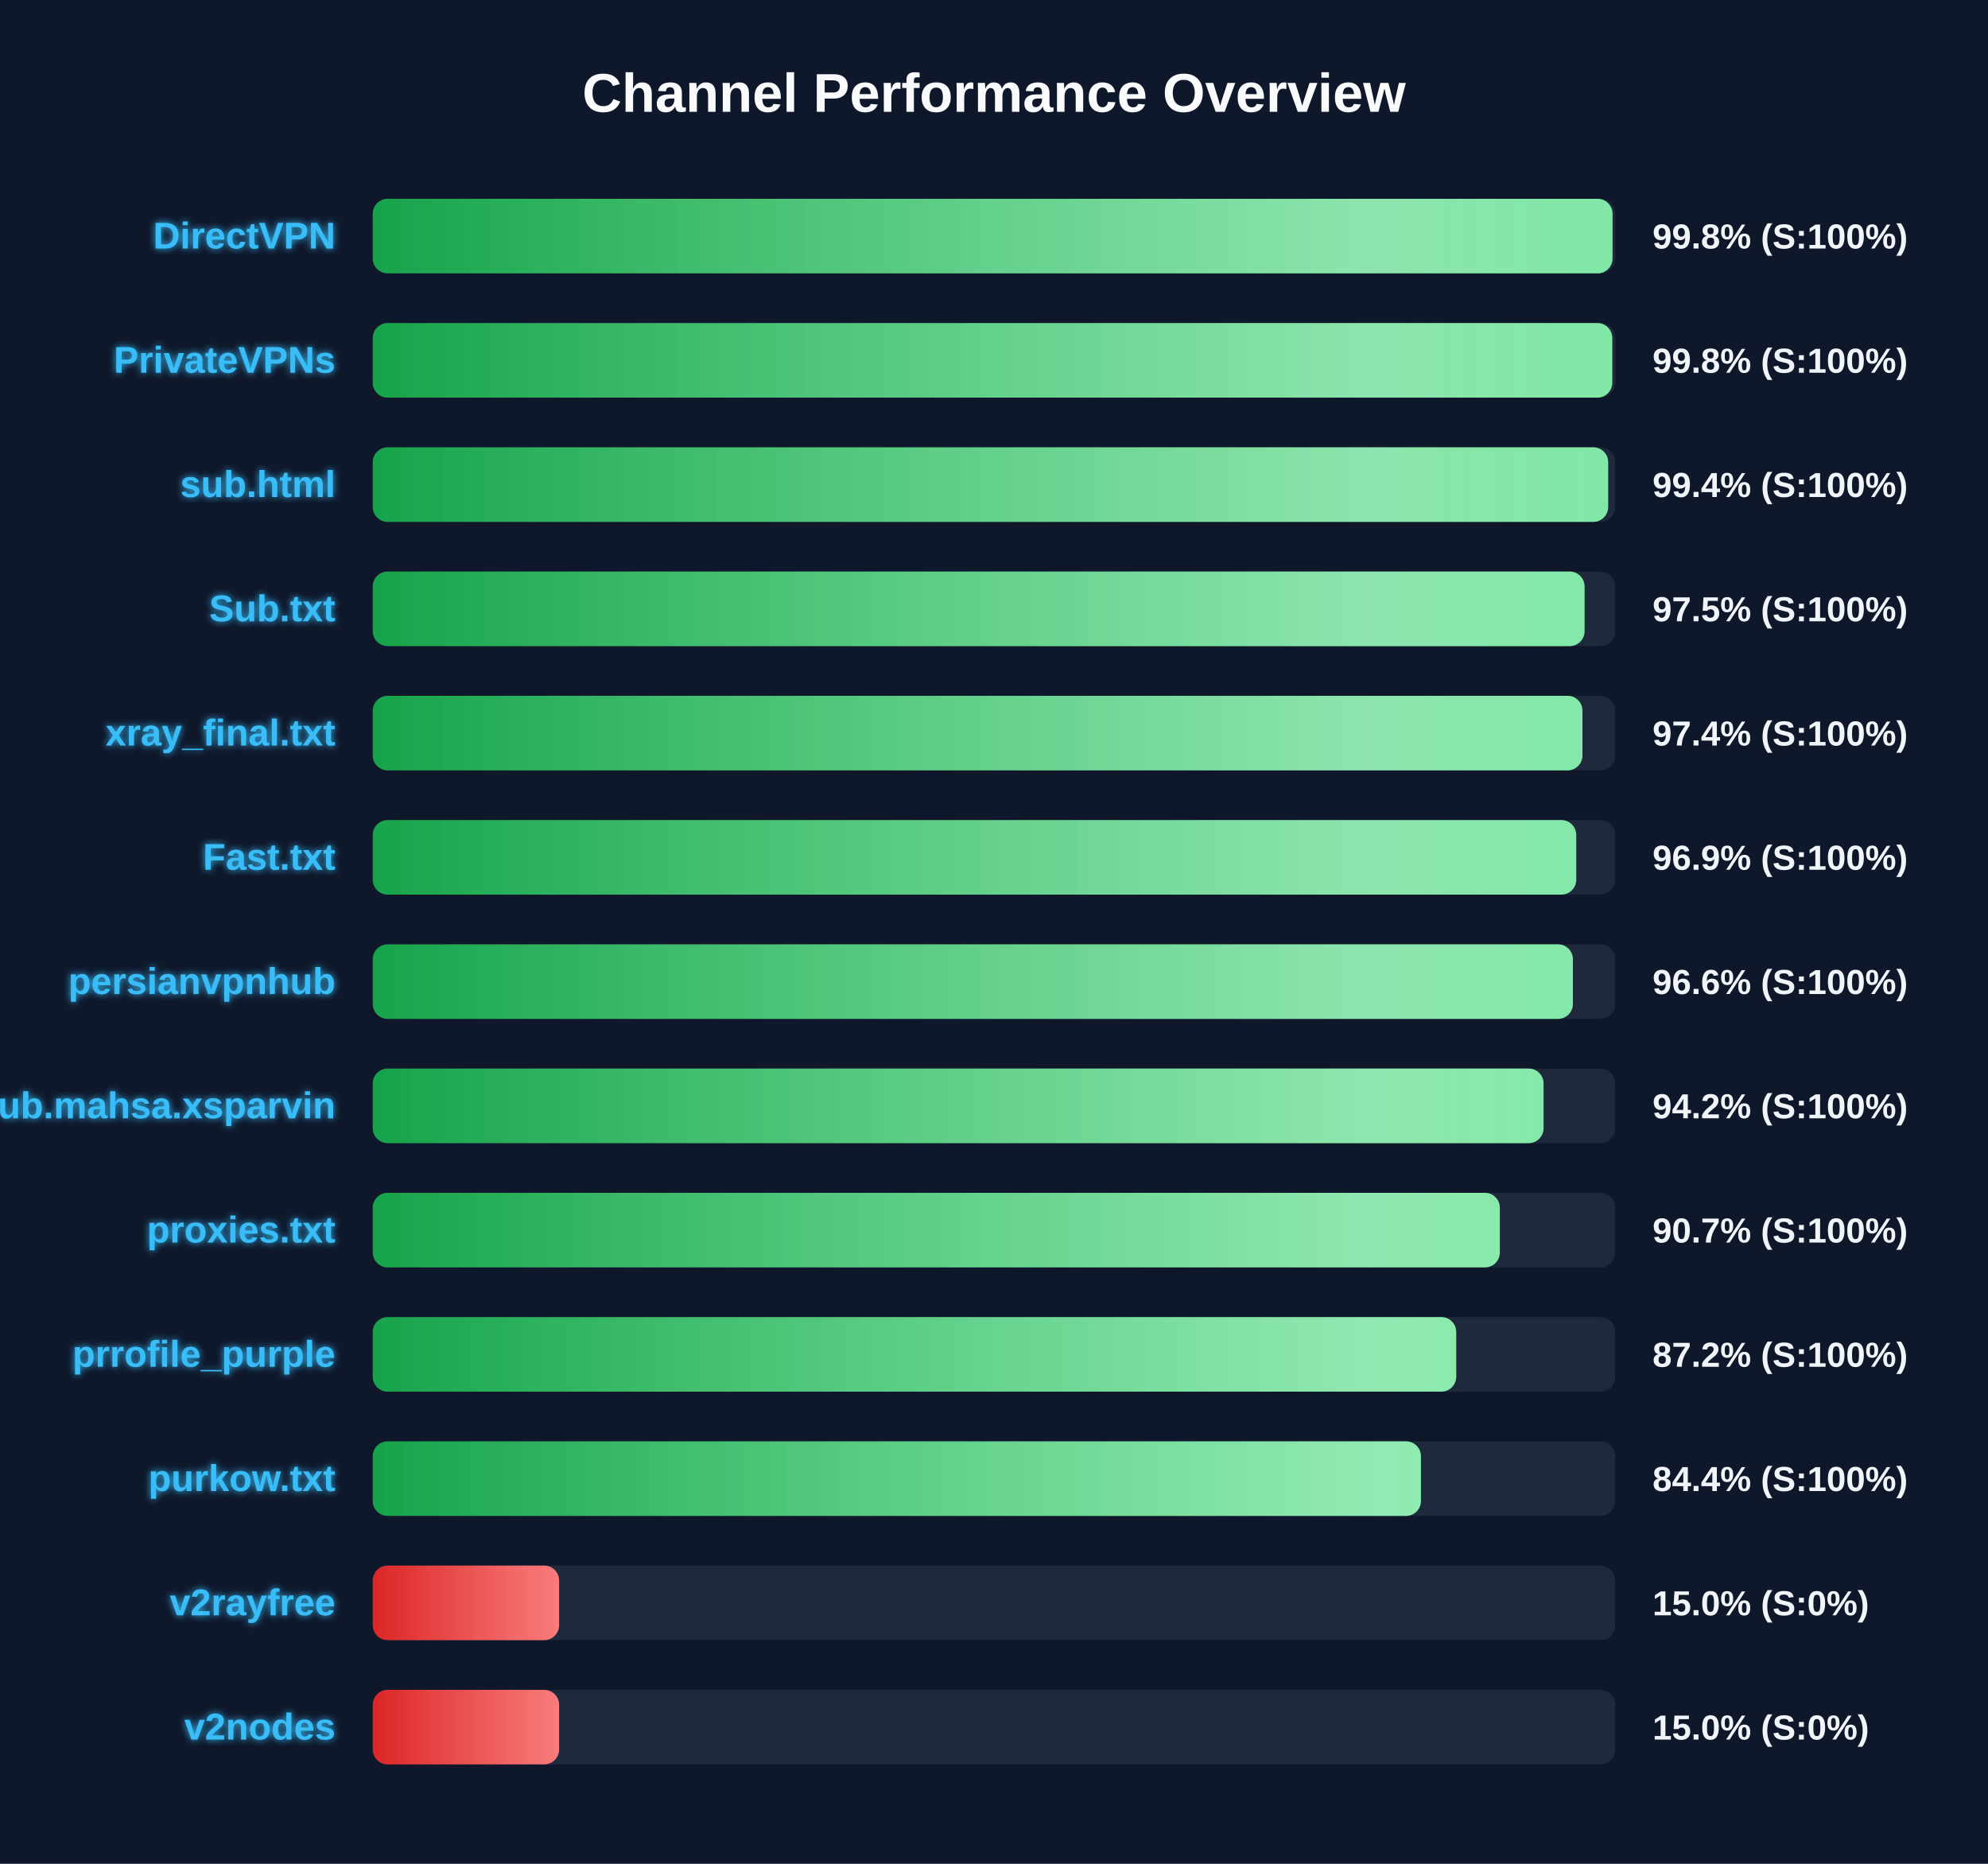
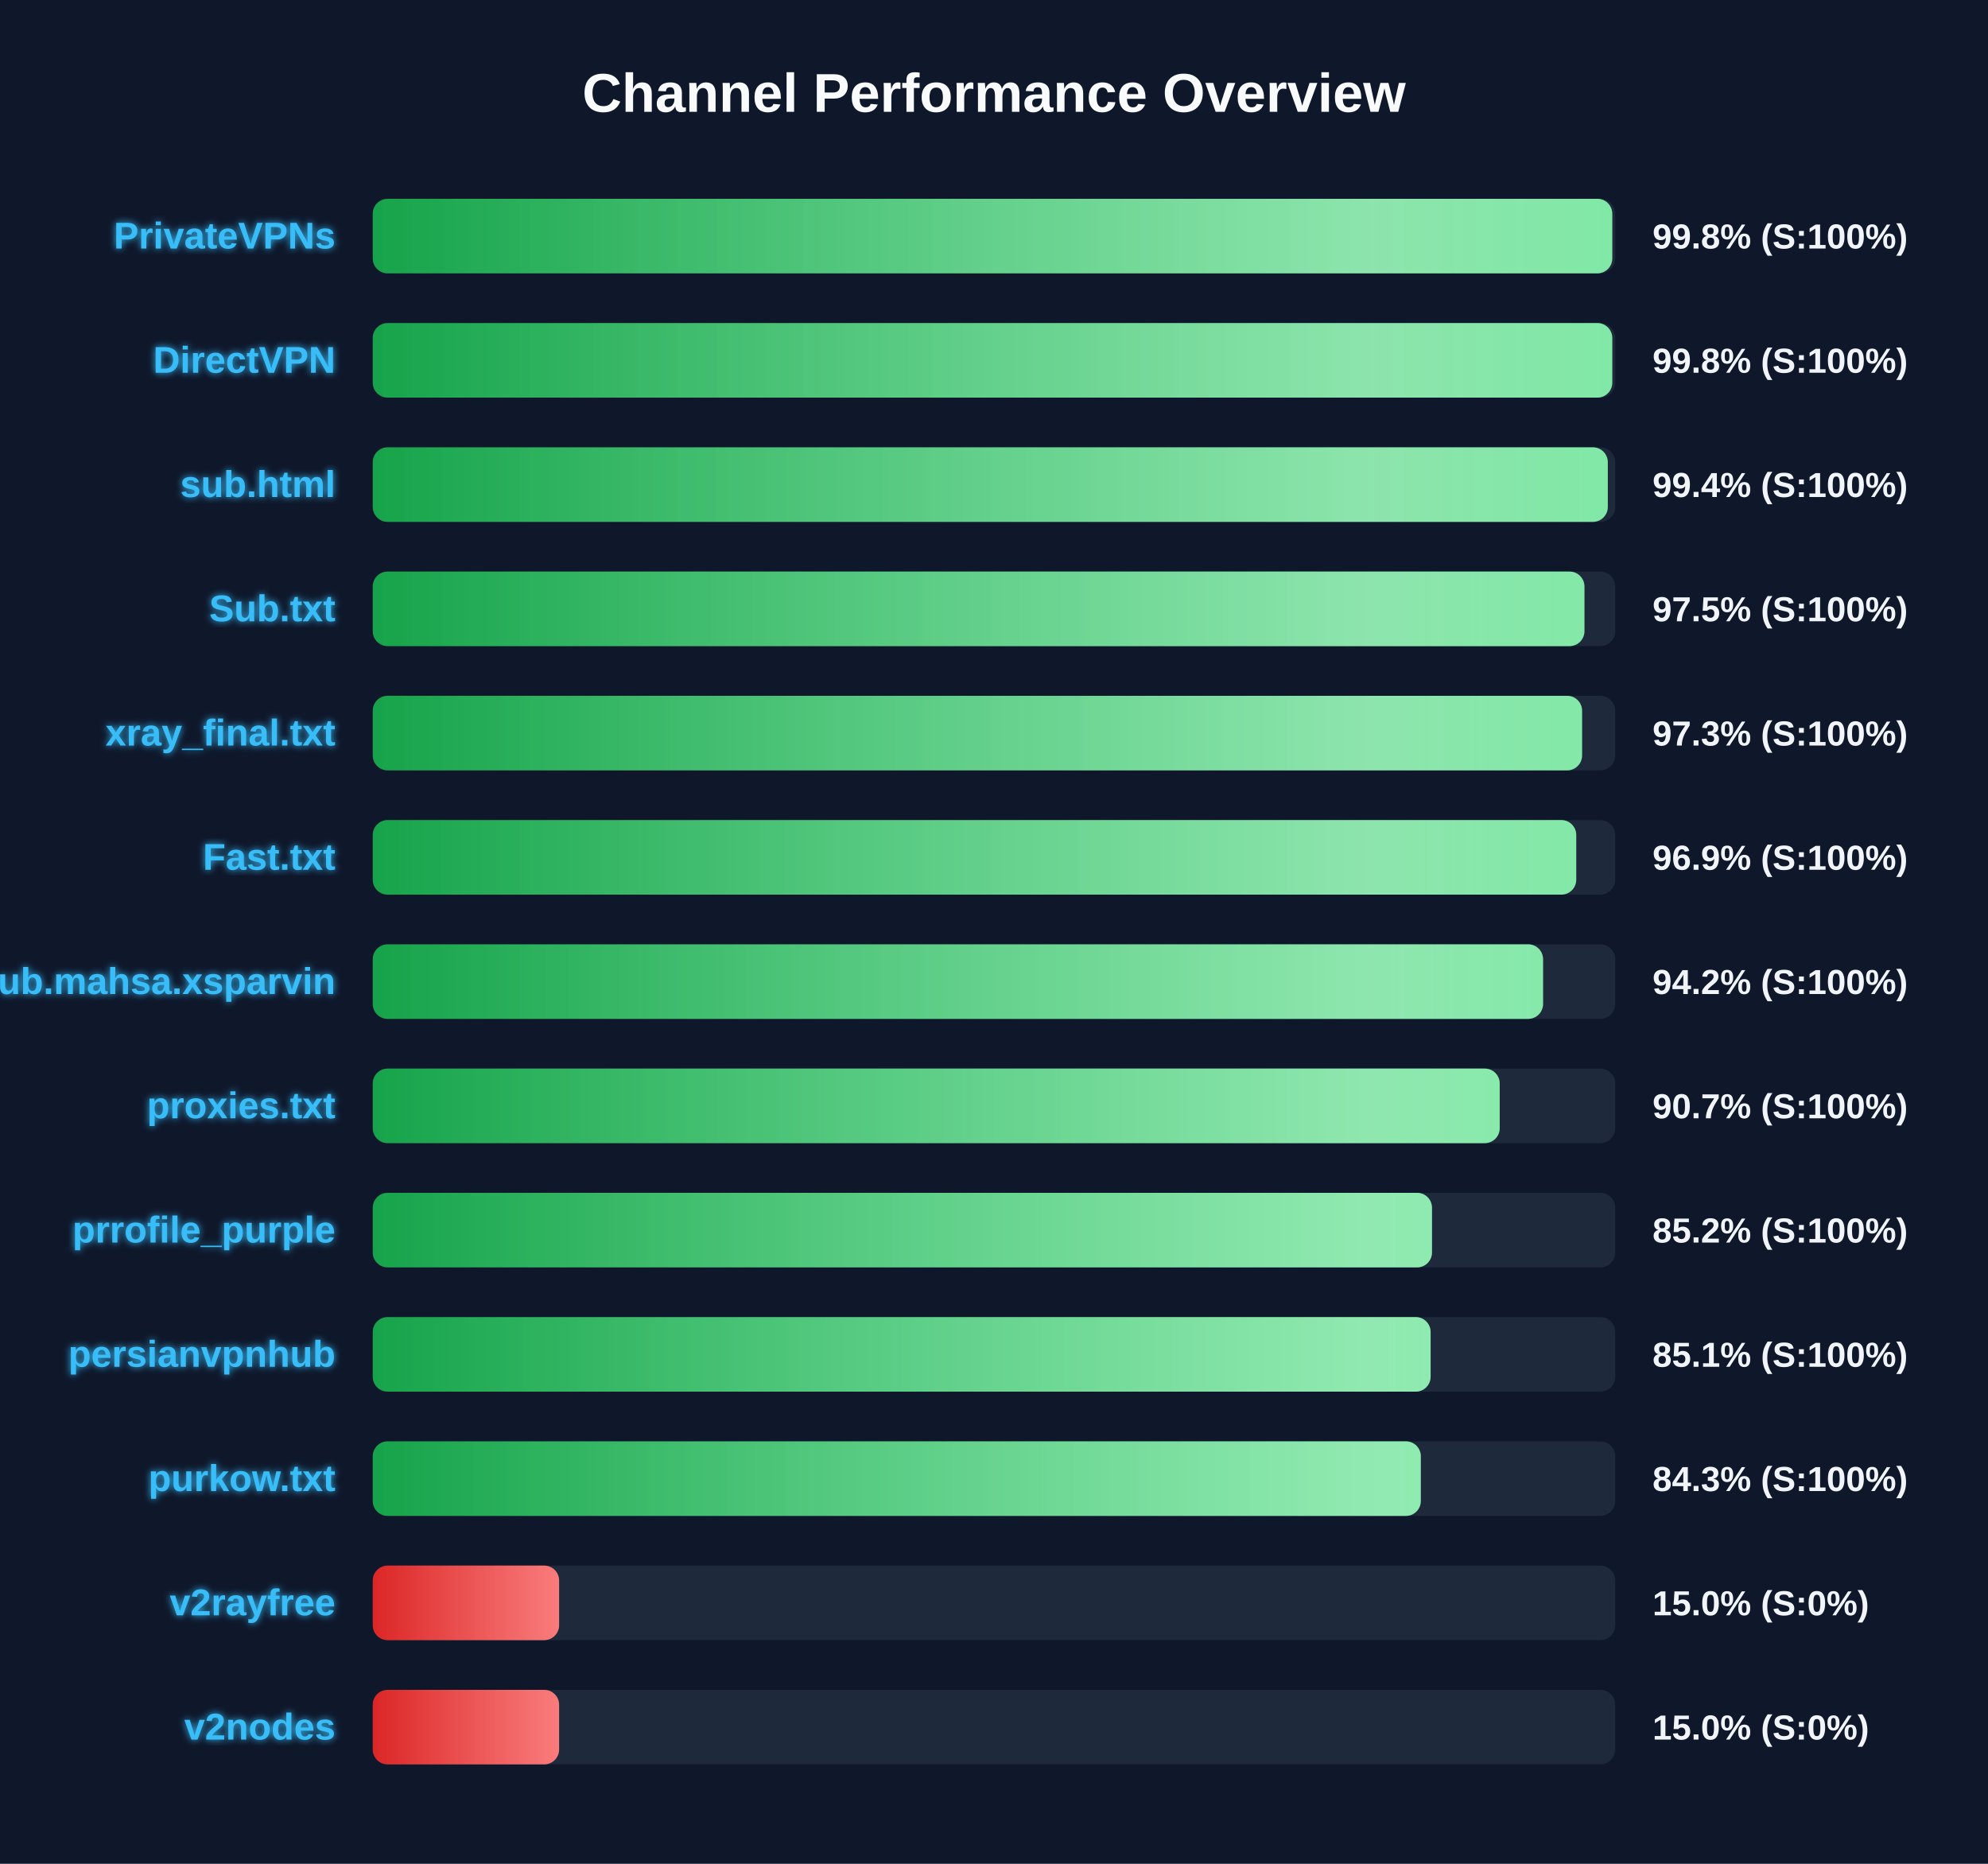
<svg xmlns="http://www.w3.org/2000/svg" width="800" height="750" version="1.1">
  <defs>
    <linearGradient id="grad-green" x1="0%" y1="0%" x2="100%" y2="0%">
      <stop offset="0%" stop-color="#16a34a" />
      <stop offset="100%" stop-color="#4ade80" />
    </linearGradient>
    <linearGradient id="grad-yellow" x1="0%" y1="0%" x2="100%" y2="0%">
      <stop offset="0%" stop-color="#ca8a04" />
      <stop offset="100%" stop-color="#fde047" />
    </linearGradient>
    <linearGradient id="grad-red" x1="0%" y1="0%" x2="100%" y2="0%">
      <stop offset="0%" stop-color="#dc2626" />
      <stop offset="100%" stop-color="#f87171" />
    </linearGradient>
    <linearGradient id="shimmer" x1="0%" y1="0%" x2="100%" y2="0%">
      <stop offset="0%" stop-color="rgba(255,255,255,0)" />
      <stop offset="50%" stop-color="rgba(255,255,255,0.4)" />
      <stop offset="100%" stop-color="rgba(255,255,255,0)" />
    </linearGradient>
    <filter id="glow" x="-20%" y="-20%" width="140%" height="140%">
      <feGaussianBlur stdDeviation="1.5" result="blur" />
      <feComposite in="SourceGraphic" in2="blur" operator="over" />
    </filter>
  </defs>
  <style>
        .bg-rect { fill: #0f172a; }
        .title { font: bold 22px 'Segoe UI', Arial, sans-serif; fill: #f8fafc; }
        .row { font: bold 15px 'Segoe UI', Arial, sans-serif; fill: #38bdf8; filter: url(#glow); }
        .score { font: bold 14px 'Segoe UI', Arial, sans-serif; fill: #f1f5f9; }
        @keyframes shimmer-anim {
            0% { transform: translateX(-100%); }
            100% { transform: translateX(200%); }
        }
        .shimmer-rect {
            animation: shimmer-anim 2.5s infinite linear;
        }
    </style>
  <rect width="100%" height="100%" class="bg-rect" />
  <text x="400" y="45" text-anchor="middle" class="title">Channel Performance Overview</text>
  <rect x="150" y="80" width="500" height="30" fill="#1e293b" rx="6" />
  <clipPath id="clip-0">
-     <rect x="150" y="80" width="498.9" height="30" rx="6" />
+     <rect x="150" y="80" width="498.8" height="30" rx="6" />
  </clipPath>
-   <rect x="150" y="80" width="498.9" height="30" fill="url(#grad-green)" rx="6" />
+   <rect x="150" y="80" width="498.8" height="30" fill="url(#grad-green)" rx="6" />
  <g clip-path="url(#clip-0)">
    <rect x="150" y="80" width="100%" height="30" fill="url(#shimmer)" class="shimmer-rect" />
  </g>
-   <text x="135" y="100" text-anchor="end" class="row">DirectVPN</text>
+   <text x="135" y="100" text-anchor="end" class="row">PrivateVPNs</text>
  <text x="665" y="100" text-anchor="start" class="score">99.8% (S:100%)</text>
  <rect x="150" y="130" width="500" height="30" fill="#1e293b" rx="6" />
  <clipPath id="clip-1">
    <rect x="150" y="130" width="498.8" height="30" rx="6" />
  </clipPath>
  <rect x="150" y="130" width="498.8" height="30" fill="url(#grad-green)" rx="6" />
  <g clip-path="url(#clip-1)">
    <rect x="150" y="130" width="100%" height="30" fill="url(#shimmer)" class="shimmer-rect" />
  </g>
-   <text x="135" y="150" text-anchor="end" class="row">PrivateVPNs</text>
+   <text x="135" y="150" text-anchor="end" class="row">DirectVPN</text>
  <text x="665" y="150" text-anchor="start" class="score">99.8% (S:100%)</text>
  <rect x="150" y="180" width="500" height="30" fill="#1e293b" rx="6" />
  <clipPath id="clip-2">
-     <rect x="150" y="180" width="497.15" height="30" rx="6" />
+     <rect x="150" y="180" width="497.0" height="30" rx="6" />
  </clipPath>
-   <rect x="150" y="180" width="497.15" height="30" fill="url(#grad-green)" rx="6" />
+   <rect x="150" y="180" width="497.0" height="30" fill="url(#grad-green)" rx="6" />
  <g clip-path="url(#clip-2)">
    <rect x="150" y="180" width="100%" height="30" fill="url(#shimmer)" class="shimmer-rect" />
  </g>
  <text x="135" y="200" text-anchor="end" class="row">sub.html</text>
  <text x="665" y="200" text-anchor="start" class="score">99.4% (S:100%)</text>
  <rect x="150" y="230" width="500" height="30" fill="#1e293b" rx="6" />
  <clipPath id="clip-3">
-     <rect x="150" y="230" width="487.65" height="30" rx="6" />
+     <rect x="150" y="230" width="487.6" height="30" rx="6" />
  </clipPath>
-   <rect x="150" y="230" width="487.65" height="30" fill="url(#grad-green)" rx="6" />
+   <rect x="150" y="230" width="487.6" height="30" fill="url(#grad-green)" rx="6" />
  <g clip-path="url(#clip-3)">
    <rect x="150" y="230" width="100%" height="30" fill="url(#shimmer)" class="shimmer-rect" />
  </g>
  <text x="135" y="250" text-anchor="end" class="row">Sub.txt</text>
  <text x="665" y="250" text-anchor="start" class="score">97.5% (S:100%)</text>
  <rect x="150" y="280" width="500" height="30" fill="#1e293b" rx="6" />
  <clipPath id="clip-4">
-     <rect x="150" y="280" width="486.8" height="30" rx="6" />
+     <rect x="150" y="280" width="486.65" height="30" rx="6" />
  </clipPath>
-   <rect x="150" y="280" width="486.8" height="30" fill="url(#grad-green)" rx="6" />
+   <rect x="150" y="280" width="486.65" height="30" fill="url(#grad-green)" rx="6" />
  <g clip-path="url(#clip-4)">
    <rect x="150" y="280" width="100%" height="30" fill="url(#shimmer)" class="shimmer-rect" />
  </g>
  <text x="135" y="300" text-anchor="end" class="row">xray_final.txt</text>
-   <text x="665" y="300" text-anchor="start" class="score">97.4% (S:100%)</text>
+   <text x="665" y="300" text-anchor="start" class="score">97.3% (S:100%)</text>
  <rect x="150" y="330" width="500" height="30" fill="#1e293b" rx="6" />
  <clipPath id="clip-5">
    <rect x="150" y="330" width="484.3" height="30" rx="6" />
  </clipPath>
  <rect x="150" y="330" width="484.3" height="30" fill="url(#grad-green)" rx="6" />
  <g clip-path="url(#clip-5)">
    <rect x="150" y="330" width="100%" height="30" fill="url(#shimmer)" class="shimmer-rect" />
  </g>
  <text x="135" y="350" text-anchor="end" class="row">Fast.txt</text>
  <text x="665" y="350" text-anchor="start" class="score">96.9% (S:100%)</text>
  <rect x="150" y="380" width="500" height="30" fill="#1e293b" rx="6" />
  <clipPath id="clip-6">
-     <rect x="150" y="380" width="482.95" height="30" rx="6" />
+     <rect x="150" y="380" width="470.95" height="30" rx="6" />
  </clipPath>
-   <rect x="150" y="380" width="482.95" height="30" fill="url(#grad-green)" rx="6" />
+   <rect x="150" y="380" width="470.95" height="30" fill="url(#grad-green)" rx="6" />
  <g clip-path="url(#clip-6)">
    <rect x="150" y="380" width="100%" height="30" fill="url(#shimmer)" class="shimmer-rect" />
  </g>
-   <text x="135" y="400" text-anchor="end" class="row">persianvpnhub</text>
-   <text x="665" y="400" text-anchor="start" class="score">96.6% (S:100%)</text>
+   <text x="135" y="400" text-anchor="end" class="row">Sub.mahsa.xsparvin</text>
+   <text x="665" y="400" text-anchor="start" class="score">94.2% (S:100%)</text>
  <rect x="150" y="430" width="500" height="30" fill="#1e293b" rx="6" />
  <clipPath id="clip-7">
-     <rect x="150" y="430" width="471.15" height="30" rx="6" />
+     <rect x="150" y="430" width="453.5" height="30" rx="6" />
  </clipPath>
-   <rect x="150" y="430" width="471.15" height="30" fill="url(#grad-green)" rx="6" />
+   <rect x="150" y="430" width="453.5" height="30" fill="url(#grad-green)" rx="6" />
  <g clip-path="url(#clip-7)">
    <rect x="150" y="430" width="100%" height="30" fill="url(#shimmer)" class="shimmer-rect" />
  </g>
-   <text x="135" y="450" text-anchor="end" class="row">Sub.mahsa.xsparvin</text>
-   <text x="665" y="450" text-anchor="start" class="score">94.2% (S:100%)</text>
+   <text x="135" y="450" text-anchor="end" class="row">proxies.txt</text>
+   <text x="665" y="450" text-anchor="start" class="score">90.7% (S:100%)</text>
  <rect x="150" y="480" width="500" height="30" fill="#1e293b" rx="6" />
  <clipPath id="clip-8">
-     <rect x="150" y="480" width="453.55" height="30" rx="6" />
+     <rect x="150" y="480" width="426.25" height="30" rx="6" />
  </clipPath>
-   <rect x="150" y="480" width="453.55" height="30" fill="url(#grad-green)" rx="6" />
+   <rect x="150" y="480" width="426.25" height="30" fill="url(#grad-green)" rx="6" />
  <g clip-path="url(#clip-8)">
    <rect x="150" y="480" width="100%" height="30" fill="url(#shimmer)" class="shimmer-rect" />
  </g>
-   <text x="135" y="500" text-anchor="end" class="row">proxies.txt</text>
-   <text x="665" y="500" text-anchor="start" class="score">90.7% (S:100%)</text>
+   <text x="135" y="500" text-anchor="end" class="row">prrofile_purple</text>
+   <text x="665" y="500" text-anchor="start" class="score">85.2% (S:100%)</text>
  <rect x="150" y="530" width="500" height="30" fill="#1e293b" rx="6" />
  <clipPath id="clip-9">
-     <rect x="150" y="530" width="436.0" height="30" rx="6" />
+     <rect x="150" y="530" width="425.7" height="30" rx="6" />
  </clipPath>
-   <rect x="150" y="530" width="436.0" height="30" fill="url(#grad-green)" rx="6" />
+   <rect x="150" y="530" width="425.7" height="30" fill="url(#grad-green)" rx="6" />
  <g clip-path="url(#clip-9)">
    <rect x="150" y="530" width="100%" height="30" fill="url(#shimmer)" class="shimmer-rect" />
  </g>
-   <text x="135" y="550" text-anchor="end" class="row">prrofile_purple</text>
-   <text x="665" y="550" text-anchor="start" class="score">87.2% (S:100%)</text>
+   <text x="135" y="550" text-anchor="end" class="row">persianvpnhub</text>
+   <text x="665" y="550" text-anchor="start" class="score">85.1% (S:100%)</text>
  <rect x="150" y="580" width="500" height="30" fill="#1e293b" rx="6" />
  <clipPath id="clip-10">
-     <rect x="150" y="580" width="421.8" height="30" rx="6" />
+     <rect x="150" y="580" width="421.75" height="30" rx="6" />
  </clipPath>
-   <rect x="150" y="580" width="421.8" height="30" fill="url(#grad-green)" rx="6" />
+   <rect x="150" y="580" width="421.75" height="30" fill="url(#grad-green)" rx="6" />
  <g clip-path="url(#clip-10)">
    <rect x="150" y="580" width="100%" height="30" fill="url(#shimmer)" class="shimmer-rect" />
  </g>
  <text x="135" y="600" text-anchor="end" class="row">purkow.txt</text>
-   <text x="665" y="600" text-anchor="start" class="score">84.4% (S:100%)</text>
+   <text x="665" y="600" text-anchor="start" class="score">84.3% (S:100%)</text>
  <rect x="150" y="630" width="500" height="30" fill="#1e293b" rx="6" />
  <clipPath id="clip-11">
    <rect x="150" y="630" width="75.0" height="30" rx="6" />
  </clipPath>
  <rect x="150" y="630" width="75.0" height="30" fill="url(#grad-red)" rx="6" />
  <g clip-path="url(#clip-11)">
    <rect x="150" y="630" width="100%" height="30" fill="url(#shimmer)" class="shimmer-rect" />
  </g>
  <text x="135" y="650" text-anchor="end" class="row">v2rayfree</text>
  <text x="665" y="650" text-anchor="start" class="score">15.0% (S:0%)</text>
  <rect x="150" y="680" width="500" height="30" fill="#1e293b" rx="6" />
  <clipPath id="clip-12">
    <rect x="150" y="680" width="75.0" height="30" rx="6" />
  </clipPath>
  <rect x="150" y="680" width="75.0" height="30" fill="url(#grad-red)" rx="6" />
  <g clip-path="url(#clip-12)">
    <rect x="150" y="680" width="100%" height="30" fill="url(#shimmer)" class="shimmer-rect" />
  </g>
  <text x="135" y="700" text-anchor="end" class="row">v2nodes</text>
  <text x="665" y="700" text-anchor="start" class="score">15.0% (S:0%)</text>
</svg>
